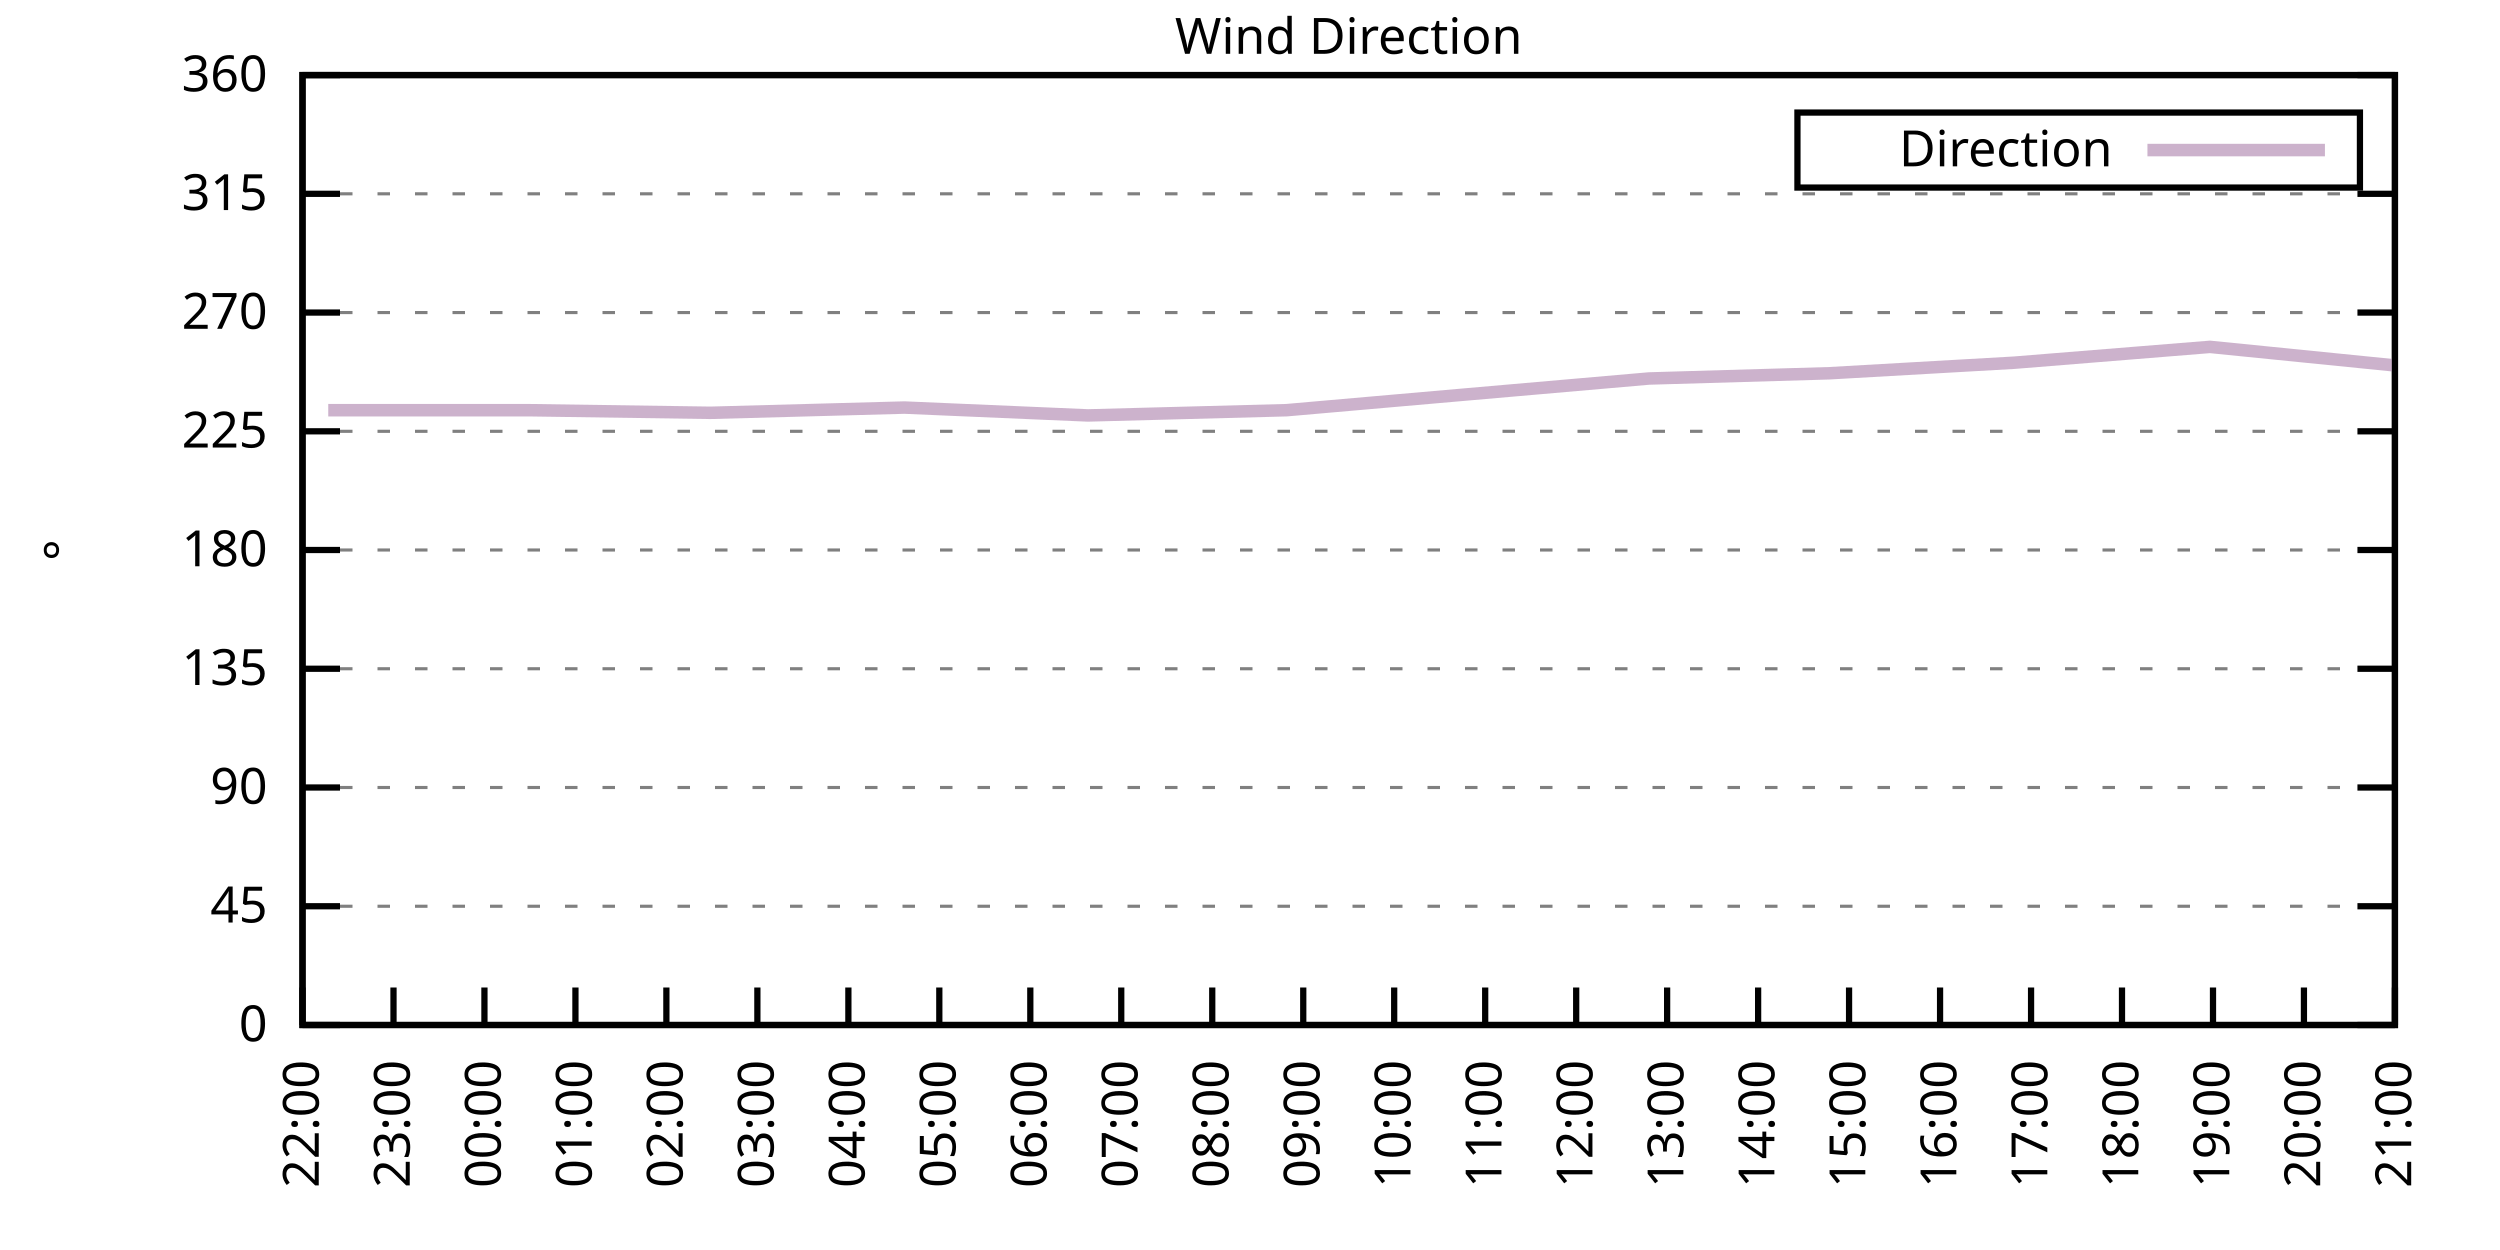
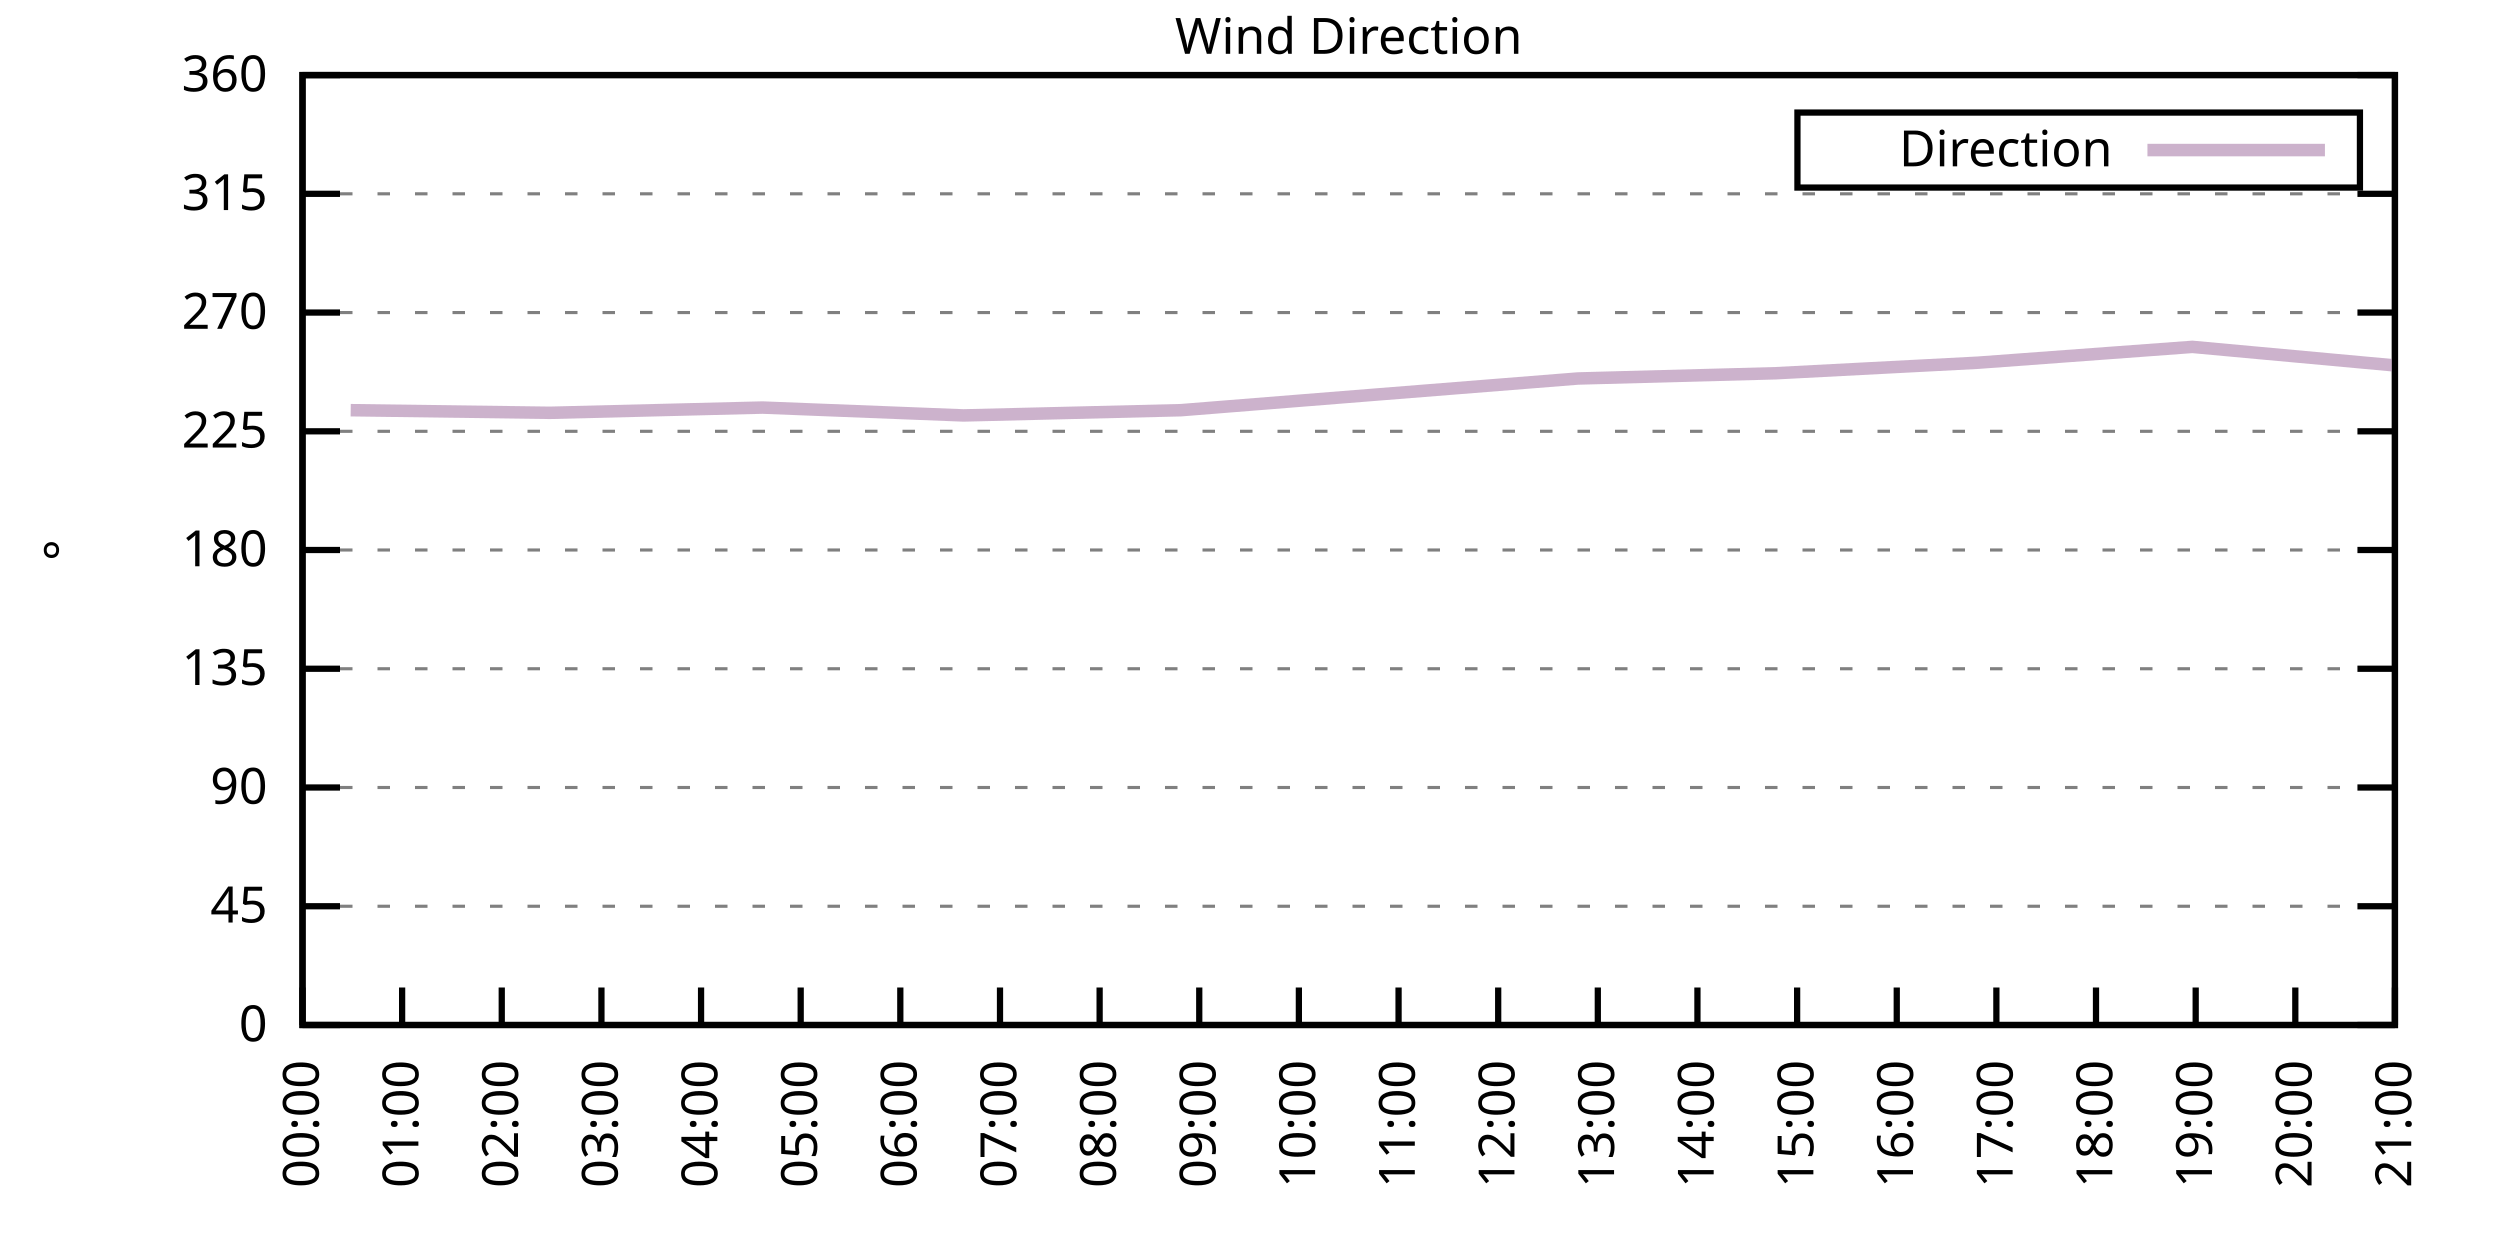
<svg xmlns="http://www.w3.org/2000/svg" xmlns:xlink="http://www.w3.org/1999/xlink" width="400" height="200" viewBox="0 0 400 200">
  <g id="gnuplot_canvas">
    <rect x="0" y="0" width="400" height="200" fill="none" />
    <defs>
      <circle id="gpDot" r="0.5" stroke-width="0.5" stroke="currentColor" />
      <path id="gpPt0" stroke-width="0.333" stroke="currentColor" d="M-1,0 h2 M0,-1 v2" />
      <path id="gpPt1" stroke-width="0.333" stroke="currentColor" d="M-1,-1 L1,1 M1,-1 L-1,1" />
      <path id="gpPt2" stroke-width="0.333" stroke="currentColor" d="M-1,0 L1,0 M0,-1 L0,1 M-1,-1 L1,1 M-1,1 L1,-1" />
      <rect id="gpPt3" stroke-width="0.333" stroke="currentColor" x="-1" y="-1" width="2" height="2" />
      <rect id="gpPt4" stroke-width="0.333" stroke="currentColor" fill="currentColor" x="-1" y="-1" width="2" height="2" />
      <circle id="gpPt5" stroke-width="0.333" stroke="currentColor" cx="0" cy="0" r="1" />
      <use xlink:href="#gpPt5" id="gpPt6" fill="currentColor" stroke="none" />
      <path id="gpPt7" stroke-width="0.333" stroke="currentColor" d="M0,-1.33 L-1.33,0.67 L1.33,0.67 z" />
      <use xlink:href="#gpPt7" id="gpPt8" fill="currentColor" stroke="none" />
      <use xlink:href="#gpPt7" id="gpPt9" stroke="currentColor" transform="rotate(180)" />
      <use xlink:href="#gpPt9" id="gpPt10" fill="currentColor" stroke="none" />
      <use xlink:href="#gpPt3" id="gpPt11" stroke="currentColor" transform="rotate(45)" />
      <use xlink:href="#gpPt11" id="gpPt12" fill="currentColor" stroke="none" />
      <path id="gpPt13" stroke-width="0.333" stroke="currentColor" d="M0,1.330 L1.265,0.411 L0.782,-1.067 L-0.782,-1.076 L-1.265,0.411 z" />
      <use xlink:href="#gpPt13" id="gpPt14" fill="currentColor" stroke="none" />
      <filter id="textbox" filterUnits="objectBoundingBox" x="0" y="0" height="1" width="1">
        <feFlood flood-color="white" flood-opacity="1" result="bgnd" />
        <feComposite in="SourceGraphic" in2="bgnd" operator="atop" />
      </filter>
      <filter id="greybox" filterUnits="objectBoundingBox" x="0" y="0" height="1" width="1">
        <feFlood flood-color="lightgrey" flood-opacity="1" result="grey" />
        <feComposite in="SourceGraphic" in2="grey" operator="atop" />
      </filter>
    </defs>
    <g fill="none" color="white" stroke="currentColor" stroke-width="1.00" stroke-linecap="butt" stroke-linejoin="miter">
</g>
    <g fill="none" color="black" stroke="currentColor" stroke-width="1.00" stroke-linecap="butt" stroke-linejoin="miter">
      <g stroke="none" shape-rendering="crispEdges">
        <polygon fill="rgb(255, 255, 255)" points="48.40,164.00 383.18,164.00 383.18,12.02 48.40,12.02 " />
      </g>
    </g>
    <g fill="none" color="black" stroke="currentColor" stroke-width="1.00" stroke-linecap="butt" stroke-linejoin="miter">
</g>
    <g fill="none" color="black" stroke="black" stroke-width="0.50" stroke-linecap="butt" stroke-linejoin="miter">
</g>
    <g fill="none" color="gray" stroke="currentColor" stroke-width="0.50" stroke-linecap="butt" stroke-linejoin="miter">
      <path stroke="gray" stroke-dasharray="2,4" class="gridline" d="M48.40,164.00 L383.19,164.00  " />
    </g>
    <g fill="none" color="gray" stroke="gray" stroke-width="1.00" stroke-linecap="butt" stroke-linejoin="miter">
</g>
    <g fill="none" color="black" stroke="currentColor" stroke-width="1.00" stroke-linecap="butt" stroke-linejoin="miter">
      <path stroke="black" d="M48.40,164.00 L54.40,164.00 M383.19,164.00 L377.19,164.00  " />
      <g transform="translate(42.80,166.60)" stroke="none" fill="black" font-family="Sans" font-size="8.00" text-anchor="end">
        <text>
          <tspan font-family="Sans"> 0</tspan>
        </text>
      </g>
    </g>
    <g fill="none" color="black" stroke="currentColor" stroke-width="1.00" stroke-linecap="butt" stroke-linejoin="miter">
</g>
    <g fill="none" color="black" stroke="black" stroke-width="0.50" stroke-linecap="butt" stroke-linejoin="miter">
</g>
    <g fill="none" color="gray" stroke="currentColor" stroke-width="0.50" stroke-linecap="butt" stroke-linejoin="miter">
      <path stroke="gray" stroke-dasharray="2,4" class="gridline" d="M48.40,145.00 L383.19,145.00  " />
    </g>
    <g fill="none" color="gray" stroke="gray" stroke-width="1.00" stroke-linecap="butt" stroke-linejoin="miter">
</g>
    <g fill="none" color="black" stroke="currentColor" stroke-width="1.00" stroke-linecap="butt" stroke-linejoin="miter">
      <path stroke="black" d="M48.40,145.00 L54.40,145.00 M383.19,145.00 L377.19,145.00  " />
      <g transform="translate(42.80,147.60)" stroke="none" fill="black" font-family="Sans" font-size="8.00" text-anchor="end">
        <text>
          <tspan font-family="Sans"> 45</tspan>
        </text>
      </g>
    </g>
    <g fill="none" color="black" stroke="currentColor" stroke-width="1.00" stroke-linecap="butt" stroke-linejoin="miter">
</g>
    <g fill="none" color="black" stroke="black" stroke-width="0.50" stroke-linecap="butt" stroke-linejoin="miter">
</g>
    <g fill="none" color="gray" stroke="currentColor" stroke-width="0.50" stroke-linecap="butt" stroke-linejoin="miter">
      <path stroke="gray" stroke-dasharray="2,4" class="gridline" d="M48.40,126.00 L383.19,126.00  " />
    </g>
    <g fill="none" color="gray" stroke="gray" stroke-width="1.00" stroke-linecap="butt" stroke-linejoin="miter">
</g>
    <g fill="none" color="black" stroke="currentColor" stroke-width="1.00" stroke-linecap="butt" stroke-linejoin="miter">
      <path stroke="black" d="M48.40,126.00 L54.40,126.00 M383.19,126.00 L377.19,126.00  " />
      <g transform="translate(42.80,128.60)" stroke="none" fill="black" font-family="Sans" font-size="8.00" text-anchor="end">
        <text>
          <tspan font-family="Sans"> 90</tspan>
        </text>
      </g>
    </g>
    <g fill="none" color="black" stroke="currentColor" stroke-width="1.00" stroke-linecap="butt" stroke-linejoin="miter">
</g>
    <g fill="none" color="black" stroke="black" stroke-width="0.50" stroke-linecap="butt" stroke-linejoin="miter">
</g>
    <g fill="none" color="gray" stroke="currentColor" stroke-width="0.50" stroke-linecap="butt" stroke-linejoin="miter">
      <path stroke="gray" stroke-dasharray="2,4" class="gridline" d="M48.40,107.00 L383.19,107.00  " />
    </g>
    <g fill="none" color="gray" stroke="gray" stroke-width="1.00" stroke-linecap="butt" stroke-linejoin="miter">
</g>
    <g fill="none" color="black" stroke="currentColor" stroke-width="1.00" stroke-linecap="butt" stroke-linejoin="miter">
      <path stroke="black" d="M48.40,107.00 L54.40,107.00 M383.19,107.00 L377.19,107.00  " />
      <g transform="translate(42.80,109.60)" stroke="none" fill="black" font-family="Sans" font-size="8.00" text-anchor="end">
        <text>
          <tspan font-family="Sans"> 135</tspan>
        </text>
      </g>
    </g>
    <g fill="none" color="black" stroke="currentColor" stroke-width="1.00" stroke-linecap="butt" stroke-linejoin="miter">
</g>
    <g fill="none" color="black" stroke="black" stroke-width="0.50" stroke-linecap="butt" stroke-linejoin="miter">
</g>
    <g fill="none" color="gray" stroke="currentColor" stroke-width="0.50" stroke-linecap="butt" stroke-linejoin="miter">
      <path stroke="gray" stroke-dasharray="2,4" class="gridline" d="M48.40,88.00 L383.19,88.00  " />
    </g>
    <g fill="none" color="gray" stroke="gray" stroke-width="1.00" stroke-linecap="butt" stroke-linejoin="miter">
</g>
    <g fill="none" color="black" stroke="currentColor" stroke-width="1.00" stroke-linecap="butt" stroke-linejoin="miter">
      <path stroke="black" d="M48.40,88.00 L54.40,88.00 M383.19,88.00 L377.19,88.00  " />
      <g transform="translate(42.80,90.60)" stroke="none" fill="black" font-family="Sans" font-size="8.00" text-anchor="end">
        <text>
          <tspan font-family="Sans"> 180</tspan>
        </text>
      </g>
    </g>
    <g fill="none" color="black" stroke="currentColor" stroke-width="1.00" stroke-linecap="butt" stroke-linejoin="miter">
</g>
    <g fill="none" color="black" stroke="black" stroke-width="0.50" stroke-linecap="butt" stroke-linejoin="miter">
</g>
    <g fill="none" color="gray" stroke="currentColor" stroke-width="0.50" stroke-linecap="butt" stroke-linejoin="miter">
      <path stroke="gray" stroke-dasharray="2,4" class="gridline" d="M48.40,69.01 L383.19,69.01  " />
    </g>
    <g fill="none" color="gray" stroke="gray" stroke-width="1.00" stroke-linecap="butt" stroke-linejoin="miter">
</g>
    <g fill="none" color="black" stroke="currentColor" stroke-width="1.00" stroke-linecap="butt" stroke-linejoin="miter">
      <path stroke="black" d="M48.40,69.01 L54.40,69.01 M383.19,69.01 L377.19,69.01  " />
      <g transform="translate(42.80,71.61)" stroke="none" fill="black" font-family="Sans" font-size="8.00" text-anchor="end">
        <text>
          <tspan font-family="Sans"> 225</tspan>
        </text>
      </g>
    </g>
    <g fill="none" color="black" stroke="currentColor" stroke-width="1.00" stroke-linecap="butt" stroke-linejoin="miter">
</g>
    <g fill="none" color="black" stroke="black" stroke-width="0.50" stroke-linecap="butt" stroke-linejoin="miter">
</g>
    <g fill="none" color="gray" stroke="currentColor" stroke-width="0.50" stroke-linecap="butt" stroke-linejoin="miter">
      <path stroke="gray" stroke-dasharray="2,4" class="gridline" d="M48.40,50.01 L383.19,50.01  " />
    </g>
    <g fill="none" color="gray" stroke="gray" stroke-width="1.00" stroke-linecap="butt" stroke-linejoin="miter">
</g>
    <g fill="none" color="black" stroke="currentColor" stroke-width="1.00" stroke-linecap="butt" stroke-linejoin="miter">
      <path stroke="black" d="M48.40,50.01 L54.40,50.01 M383.19,50.01 L377.19,50.01  " />
      <g transform="translate(42.80,52.61)" stroke="none" fill="black" font-family="Sans" font-size="8.00" text-anchor="end">
        <text>
          <tspan font-family="Sans"> 270</tspan>
        </text>
      </g>
    </g>
    <g fill="none" color="black" stroke="currentColor" stroke-width="1.00" stroke-linecap="butt" stroke-linejoin="miter">
</g>
    <g fill="none" color="black" stroke="black" stroke-width="0.50" stroke-linecap="butt" stroke-linejoin="miter">
</g>
    <g fill="none" color="gray" stroke="currentColor" stroke-width="0.50" stroke-linecap="butt" stroke-linejoin="miter">
      <path stroke="gray" stroke-dasharray="2,4" class="gridline" d="M48.40,31.01 L383.19,31.01  " />
    </g>
    <g fill="none" color="gray" stroke="gray" stroke-width="1.00" stroke-linecap="butt" stroke-linejoin="miter">
</g>
    <g fill="none" color="black" stroke="currentColor" stroke-width="1.00" stroke-linecap="butt" stroke-linejoin="miter">
      <path stroke="black" d="M48.40,31.01 L54.40,31.01 M383.19,31.01 L377.19,31.01  " />
      <g transform="translate(42.80,33.61)" stroke="none" fill="black" font-family="Sans" font-size="8.00" text-anchor="end">
        <text>
          <tspan font-family="Sans"> 315</tspan>
        </text>
      </g>
    </g>
    <g fill="none" color="black" stroke="currentColor" stroke-width="1.00" stroke-linecap="butt" stroke-linejoin="miter">
</g>
    <g fill="none" color="black" stroke="black" stroke-width="0.50" stroke-linecap="butt" stroke-linejoin="miter">
</g>
    <g fill="none" color="gray" stroke="currentColor" stroke-width="0.50" stroke-linecap="butt" stroke-linejoin="miter">
      <path stroke="gray" stroke-dasharray="2,4" class="gridline" d="M48.40,12.01 L383.19,12.01  " />
    </g>
    <g fill="none" color="gray" stroke="gray" stroke-width="1.00" stroke-linecap="butt" stroke-linejoin="miter">
</g>
    <g fill="none" color="black" stroke="currentColor" stroke-width="1.00" stroke-linecap="butt" stroke-linejoin="miter">
      <path stroke="black" d="M48.40,12.01 L54.40,12.01 M383.19,12.01 L377.19,12.01  " />
      <g transform="translate(42.80,14.61)" stroke="none" fill="black" font-family="Sans" font-size="8.00" text-anchor="end">
        <text>
          <tspan font-family="Sans"> 360</tspan>
        </text>
      </g>
    </g>
    <g fill="none" color="black" stroke="currentColor" stroke-width="1.00" stroke-linecap="butt" stroke-linejoin="miter">
      <path stroke="black" d="M48.40,164.00 L48.40,158.00  " />
      <g transform="translate(51.00,169.60) rotate(270.00)" stroke="none" fill="black" font-family="Sans" font-size="8.00" text-anchor="end">
        <text>
-           <tspan font-family="Sans">22:00</tspan>
-         </text>
-       </g>
-     </g>
-     <g fill="none" color="black" stroke="currentColor" stroke-width="1.00" stroke-linecap="butt" stroke-linejoin="miter">
-       <path stroke="black" d="M62.96,164.00 L62.96,158.00  " />
-       <g transform="translate(65.56,169.60) rotate(270.00)" stroke="none" fill="black" font-family="Sans" font-size="8.00" text-anchor="end">
-         <text>
-           <tspan font-family="Sans">23:00</tspan>
-         </text>
-       </g>
-     </g>
-     <g fill="none" color="black" stroke="currentColor" stroke-width="1.00" stroke-linecap="butt" stroke-linejoin="miter">
-       <path stroke="black" d="M77.51,164.00 L77.51,158.00  " />
-       <g transform="translate(80.11,169.60) rotate(270.00)" stroke="none" fill="black" font-family="Sans" font-size="8.00" text-anchor="end">
-         <text>
          <tspan font-family="Sans">00:00</tspan>
        </text>
      </g>
    </g>
    <g fill="none" color="black" stroke="currentColor" stroke-width="1.00" stroke-linecap="butt" stroke-linejoin="miter">
-       <path stroke="black" d="M92.07,164.00 L92.07,158.00  " />
-       <g transform="translate(94.67,169.60) rotate(270.00)" stroke="none" fill="black" font-family="Sans" font-size="8.00" text-anchor="end">
+       <path stroke="black" d="M64.34,164.00 L64.34,158.00  " />
+       <g transform="translate(66.94,169.60) rotate(270.00)" stroke="none" fill="black" font-family="Sans" font-size="8.00" text-anchor="end">
        <text>
          <tspan font-family="Sans">01:00</tspan>
        </text>
      </g>
    </g>
    <g fill="none" color="black" stroke="currentColor" stroke-width="1.00" stroke-linecap="butt" stroke-linejoin="miter">
-       <path stroke="black" d="M106.62,164.00 L106.62,158.00  " />
-       <g transform="translate(109.22,169.60) rotate(270.00)" stroke="none" fill="black" font-family="Sans" font-size="8.00" text-anchor="end">
+       <path stroke="black" d="M80.28,164.00 L80.28,158.00  " />
+       <g transform="translate(82.88,169.60) rotate(270.00)" stroke="none" fill="black" font-family="Sans" font-size="8.00" text-anchor="end">
        <text>
          <tspan font-family="Sans">02:00</tspan>
        </text>
      </g>
    </g>
    <g fill="none" color="black" stroke="currentColor" stroke-width="1.00" stroke-linecap="butt" stroke-linejoin="miter">
-       <path stroke="black" d="M121.18,164.00 L121.18,158.00  " />
-       <g transform="translate(123.78,169.60) rotate(270.00)" stroke="none" fill="black" font-family="Sans" font-size="8.00" text-anchor="end">
+       <path stroke="black" d="M96.23,164.00 L96.23,158.00  " />
+       <g transform="translate(98.83,169.60) rotate(270.00)" stroke="none" fill="black" font-family="Sans" font-size="8.00" text-anchor="end">
        <text>
          <tspan font-family="Sans">03:00</tspan>
        </text>
      </g>
    </g>
    <g fill="none" color="black" stroke="currentColor" stroke-width="1.00" stroke-linecap="butt" stroke-linejoin="miter">
-       <path stroke="black" d="M135.74,164.00 L135.74,158.00  " />
-       <g transform="translate(138.34,169.60) rotate(270.00)" stroke="none" fill="black" font-family="Sans" font-size="8.00" text-anchor="end">
+       <path stroke="black" d="M112.17,164.00 L112.17,158.00  " />
+       <g transform="translate(114.77,169.60) rotate(270.00)" stroke="none" fill="black" font-family="Sans" font-size="8.00" text-anchor="end">
        <text>
          <tspan font-family="Sans">04:00</tspan>
        </text>
      </g>
    </g>
    <g fill="none" color="black" stroke="currentColor" stroke-width="1.00" stroke-linecap="butt" stroke-linejoin="miter">
-       <path stroke="black" d="M150.29,164.00 L150.29,158.00  " />
-       <g transform="translate(152.89,169.60) rotate(270.00)" stroke="none" fill="black" font-family="Sans" font-size="8.00" text-anchor="end">
+       <path stroke="black" d="M128.11,164.00 L128.11,158.00  " />
+       <g transform="translate(130.71,169.60) rotate(270.00)" stroke="none" fill="black" font-family="Sans" font-size="8.00" text-anchor="end">
        <text>
          <tspan font-family="Sans">05:00</tspan>
        </text>
      </g>
    </g>
    <g fill="none" color="black" stroke="currentColor" stroke-width="1.00" stroke-linecap="butt" stroke-linejoin="miter">
-       <path stroke="black" d="M164.85,164.00 L164.85,158.00  " />
-       <g transform="translate(167.45,169.60) rotate(270.00)" stroke="none" fill="black" font-family="Sans" font-size="8.00" text-anchor="end">
+       <path stroke="black" d="M144.05,164.00 L144.05,158.00  " />
+       <g transform="translate(146.65,169.60) rotate(270.00)" stroke="none" fill="black" font-family="Sans" font-size="8.00" text-anchor="end">
        <text>
          <tspan font-family="Sans">06:00</tspan>
        </text>
      </g>
    </g>
    <g fill="none" color="black" stroke="currentColor" stroke-width="1.00" stroke-linecap="butt" stroke-linejoin="miter">
-       <path stroke="black" d="M179.40,164.00 L179.40,158.00  " />
-       <g transform="translate(182.00,169.60) rotate(270.00)" stroke="none" fill="black" font-family="Sans" font-size="8.00" text-anchor="end">
+       <path stroke="black" d="M160.00,164.00 L160.00,158.00  " />
+       <g transform="translate(162.60,169.60) rotate(270.00)" stroke="none" fill="black" font-family="Sans" font-size="8.00" text-anchor="end">
        <text>
          <tspan font-family="Sans">07:00</tspan>
        </text>
      </g>
    </g>
    <g fill="none" color="black" stroke="currentColor" stroke-width="1.00" stroke-linecap="butt" stroke-linejoin="miter">
-       <path stroke="black" d="M193.96,164.00 L193.96,158.00  " />
-       <g transform="translate(196.56,169.60) rotate(270.00)" stroke="none" fill="black" font-family="Sans" font-size="8.00" text-anchor="end">
+       <path stroke="black" d="M175.94,164.00 L175.94,158.00  " />
+       <g transform="translate(178.54,169.60) rotate(270.00)" stroke="none" fill="black" font-family="Sans" font-size="8.00" text-anchor="end">
        <text>
          <tspan font-family="Sans">08:00</tspan>
        </text>
      </g>
    </g>
    <g fill="none" color="black" stroke="currentColor" stroke-width="1.00" stroke-linecap="butt" stroke-linejoin="miter">
-       <path stroke="black" d="M208.52,164.00 L208.52,158.00  " />
-       <g transform="translate(211.12,169.60) rotate(270.00)" stroke="none" fill="black" font-family="Sans" font-size="8.00" text-anchor="end">
+       <path stroke="black" d="M191.88,164.00 L191.88,158.00  " />
+       <g transform="translate(194.48,169.60) rotate(270.00)" stroke="none" fill="black" font-family="Sans" font-size="8.00" text-anchor="end">
        <text>
          <tspan font-family="Sans">09:00</tspan>
        </text>
      </g>
    </g>
    <g fill="none" color="black" stroke="currentColor" stroke-width="1.00" stroke-linecap="butt" stroke-linejoin="miter">
-       <path stroke="black" d="M223.07,164.00 L223.07,158.00  " />
-       <g transform="translate(225.67,169.60) rotate(270.00)" stroke="none" fill="black" font-family="Sans" font-size="8.00" text-anchor="end">
+       <path stroke="black" d="M207.82,164.00 L207.82,158.00  " />
+       <g transform="translate(210.42,169.60) rotate(270.00)" stroke="none" fill="black" font-family="Sans" font-size="8.00" text-anchor="end">
        <text>
          <tspan font-family="Sans">10:00</tspan>
        </text>
      </g>
    </g>
    <g fill="none" color="black" stroke="currentColor" stroke-width="1.00" stroke-linecap="butt" stroke-linejoin="miter">
-       <path stroke="black" d="M237.63,164.00 L237.63,158.00  " />
-       <g transform="translate(240.23,169.60) rotate(270.00)" stroke="none" fill="black" font-family="Sans" font-size="8.00" text-anchor="end">
+       <path stroke="black" d="M223.77,164.00 L223.77,158.00  " />
+       <g transform="translate(226.37,169.60) rotate(270.00)" stroke="none" fill="black" font-family="Sans" font-size="8.00" text-anchor="end">
        <text>
          <tspan font-family="Sans">11:00</tspan>
        </text>
      </g>
    </g>
    <g fill="none" color="black" stroke="currentColor" stroke-width="1.00" stroke-linecap="butt" stroke-linejoin="miter">
-       <path stroke="black" d="M252.19,164.00 L252.19,158.00  " />
-       <g transform="translate(254.79,169.60) rotate(270.00)" stroke="none" fill="black" font-family="Sans" font-size="8.00" text-anchor="end">
+       <path stroke="black" d="M239.71,164.00 L239.71,158.00  " />
+       <g transform="translate(242.31,169.60) rotate(270.00)" stroke="none" fill="black" font-family="Sans" font-size="8.00" text-anchor="end">
        <text>
          <tspan font-family="Sans">12:00</tspan>
        </text>
      </g>
    </g>
    <g fill="none" color="black" stroke="currentColor" stroke-width="1.00" stroke-linecap="butt" stroke-linejoin="miter">
-       <path stroke="black" d="M266.74,164.00 L266.74,158.00  " />
-       <g transform="translate(269.34,169.60) rotate(270.00)" stroke="none" fill="black" font-family="Sans" font-size="8.00" text-anchor="end">
+       <path stroke="black" d="M255.65,164.00 L255.65,158.00  " />
+       <g transform="translate(258.25,169.60) rotate(270.00)" stroke="none" fill="black" font-family="Sans" font-size="8.00" text-anchor="end">
        <text>
          <tspan font-family="Sans">13:00</tspan>
        </text>
      </g>
    </g>
    <g fill="none" color="black" stroke="currentColor" stroke-width="1.00" stroke-linecap="butt" stroke-linejoin="miter">
-       <path stroke="black" d="M281.30,164.00 L281.30,158.00  " />
-       <g transform="translate(283.90,169.60) rotate(270.00)" stroke="none" fill="black" font-family="Sans" font-size="8.00" text-anchor="end">
+       <path stroke="black" d="M271.59,164.00 L271.59,158.00  " />
+       <g transform="translate(274.19,169.60) rotate(270.00)" stroke="none" fill="black" font-family="Sans" font-size="8.00" text-anchor="end">
        <text>
          <tspan font-family="Sans">14:00</tspan>
        </text>
      </g>
    </g>
    <g fill="none" color="black" stroke="currentColor" stroke-width="1.00" stroke-linecap="butt" stroke-linejoin="miter">
-       <path stroke="black" d="M295.85,164.00 L295.85,158.00  " />
-       <g transform="translate(298.45,169.60) rotate(270.00)" stroke="none" fill="black" font-family="Sans" font-size="8.00" text-anchor="end">
+       <path stroke="black" d="M287.54,164.00 L287.54,158.00  " />
+       <g transform="translate(290.14,169.60) rotate(270.00)" stroke="none" fill="black" font-family="Sans" font-size="8.00" text-anchor="end">
        <text>
          <tspan font-family="Sans">15:00</tspan>
        </text>
      </g>
    </g>
    <g fill="none" color="black" stroke="currentColor" stroke-width="1.00" stroke-linecap="butt" stroke-linejoin="miter">
-       <path stroke="black" d="M310.41,164.00 L310.41,158.00  " />
-       <g transform="translate(313.01,169.60) rotate(270.00)" stroke="none" fill="black" font-family="Sans" font-size="8.00" text-anchor="end">
+       <path stroke="black" d="M303.48,164.00 L303.48,158.00  " />
+       <g transform="translate(306.08,169.60) rotate(270.00)" stroke="none" fill="black" font-family="Sans" font-size="8.00" text-anchor="end">
        <text>
          <tspan font-family="Sans">16:00</tspan>
        </text>
      </g>
    </g>
    <g fill="none" color="black" stroke="currentColor" stroke-width="1.00" stroke-linecap="butt" stroke-linejoin="miter">
-       <path stroke="black" d="M324.97,164.00 L324.97,158.00  " />
-       <g transform="translate(327.57,169.60) rotate(270.00)" stroke="none" fill="black" font-family="Sans" font-size="8.00" text-anchor="end">
+       <path stroke="black" d="M319.42,164.00 L319.42,158.00  " />
+       <g transform="translate(322.02,169.60) rotate(270.00)" stroke="none" fill="black" font-family="Sans" font-size="8.00" text-anchor="end">
        <text>
          <tspan font-family="Sans">17:00</tspan>
        </text>
      </g>
    </g>
    <g fill="none" color="black" stroke="currentColor" stroke-width="1.00" stroke-linecap="butt" stroke-linejoin="miter">
-       <path stroke="black" d="M339.52,164.00 L339.52,158.00  " />
-       <g transform="translate(342.12,169.60) rotate(270.00)" stroke="none" fill="black" font-family="Sans" font-size="8.00" text-anchor="end">
+       <path stroke="black" d="M335.36,164.00 L335.36,158.00  " />
+       <g transform="translate(337.96,169.60) rotate(270.00)" stroke="none" fill="black" font-family="Sans" font-size="8.00" text-anchor="end">
        <text>
          <tspan font-family="Sans">18:00</tspan>
        </text>
      </g>
    </g>
    <g fill="none" color="black" stroke="currentColor" stroke-width="1.00" stroke-linecap="butt" stroke-linejoin="miter">
-       <path stroke="black" d="M354.08,164.00 L354.08,158.00  " />
-       <g transform="translate(356.68,169.60) rotate(270.00)" stroke="none" fill="black" font-family="Sans" font-size="8.00" text-anchor="end">
+       <path stroke="black" d="M351.31,164.00 L351.31,158.00  " />
+       <g transform="translate(353.91,169.60) rotate(270.00)" stroke="none" fill="black" font-family="Sans" font-size="8.00" text-anchor="end">
        <text>
          <tspan font-family="Sans">19:00</tspan>
        </text>
      </g>
    </g>
    <g fill="none" color="black" stroke="currentColor" stroke-width="1.00" stroke-linecap="butt" stroke-linejoin="miter">
-       <path stroke="black" d="M368.63,164.00 L368.63,158.00  " />
-       <g transform="translate(371.23,169.60) rotate(270.00)" stroke="none" fill="black" font-family="Sans" font-size="8.00" text-anchor="end">
+       <path stroke="black" d="M367.25,164.00 L367.25,158.00  " />
+       <g transform="translate(369.85,169.60) rotate(270.00)" stroke="none" fill="black" font-family="Sans" font-size="8.00" text-anchor="end">
        <text>
          <tspan font-family="Sans">20:00</tspan>
        </text>
      </g>
    </g>
    <g fill="none" color="black" stroke="currentColor" stroke-width="1.00" stroke-linecap="butt" stroke-linejoin="miter">
      <path stroke="black" d="M383.19,164.00 L383.19,158.00  " />
      <g transform="translate(385.79,169.60) rotate(270.00)" stroke="none" fill="black" font-family="Sans" font-size="8.00" text-anchor="end">
        <text>
          <tspan font-family="Sans">21:00</tspan>
        </text>
      </g>
    </g>
    <g fill="none" color="black" stroke="currentColor" stroke-width="1.00" stroke-linecap="butt" stroke-linejoin="miter">
</g>
    <g fill="none" color="black" stroke="currentColor" stroke-width="1.00" stroke-linecap="butt" stroke-linejoin="miter">
      <path stroke="black" d="M48.40,12.01 L48.40,164.00 L383.19,164.00 L383.19,12.01 L48.40,12.01 Z  " />
    </g>
    <g fill="none" color="black" stroke="currentColor" stroke-width="1.00" stroke-linecap="butt" stroke-linejoin="miter">
</g>
    <g fill="none" color="black" stroke="currentColor" stroke-width="1.00" stroke-linecap="butt" stroke-linejoin="miter">
      <path stroke="black" d="M287.59,30.01 L287.59,18.01 L377.59,18.01 L377.59,30.01 L287.59,30.01 Z  " />
    </g>
    <g id="Wind_direction_plot_1">
      <g fill="none" color="white" stroke="black" stroke-width="2.00" stroke-linecap="butt" stroke-linejoin="miter">
</g>
      <g fill="none" color="black" stroke="currentColor" stroke-width="2.00" stroke-linecap="butt" stroke-linejoin="miter">
        <g transform="translate(337.99,26.61)" stroke="none" fill="black" font-family="Sans" font-size="8.00" text-anchor="end">
          <text>
            <tspan font-family="Sans">Direction</tspan>
          </text>
        </g>
      </g>
      <g fill="none" color="black" stroke="currentColor" stroke-width="2.00" stroke-linecap="butt" stroke-linejoin="miter">
-         <path stroke="rgb(204, 178, 204)" d="M343.59,24.01 L371.99,24.01 M52.52,65.63 L84.55,65.63 L113.66,66.05 L144.71,65.21 L174.07,66.47 L205.85,65.63   L234.72,63.10 L263.83,60.56 L292.70,59.72 L322.30,58.03 L353.59,55.50 L382.95,58.45  " />
+         <path stroke="rgb(204, 178, 204)" d="M343.59,24.01 L371.99,24.01 M56.11,65.63 L87.99,66.05 L122.00,65.21 L154.15,66.47 L188.96,65.63 L220.58,63.10   L252.46,60.56 L284.08,59.72 L316.50,58.03 L350.77,55.50 L382.92,58.45  " />
      </g>
    </g>
    <g fill="none" color="black" stroke="currentColor" stroke-width="2.00" stroke-linecap="butt" stroke-linejoin="miter">
</g>
    <g fill="none" color="black" stroke="black" stroke-width="1.00" stroke-linecap="butt" stroke-linejoin="miter">
</g>
    <g fill="none" color="black" stroke="currentColor" stroke-width="1.00" stroke-linecap="butt" stroke-linejoin="miter">
      <path stroke="black" d="M48.40,12.01 L48.40,164.00 L383.19,164.00 L383.19,12.01 L48.40,12.01 Z  " />
      <g transform="translate(12.80,88.01) rotate(270.00)" stroke="none" fill="black" font-family="Sans" font-size="8.00" text-anchor="middle">
        <text>
          <tspan font-family="Sans">°</tspan>
        </text>
      </g>
    </g>
    <g fill="none" color="black" stroke="currentColor" stroke-width="1.00" stroke-linecap="butt" stroke-linejoin="miter">
</g>
    <g fill="none" color="black" stroke="currentColor" stroke-width="1.00" stroke-linecap="butt" stroke-linejoin="miter">
      <g transform="translate(215.79,8.61)" stroke="none" fill="black" font-family="Sans" font-size="8.00" text-anchor="middle">
        <text>
          <tspan font-family="Sans">Wind Direction</tspan>
        </text>
      </g>
    </g>
    <g fill="none" color="black" stroke="currentColor" stroke-width="1.00" stroke-linecap="butt" stroke-linejoin="miter">
</g>
  </g>
</svg>
